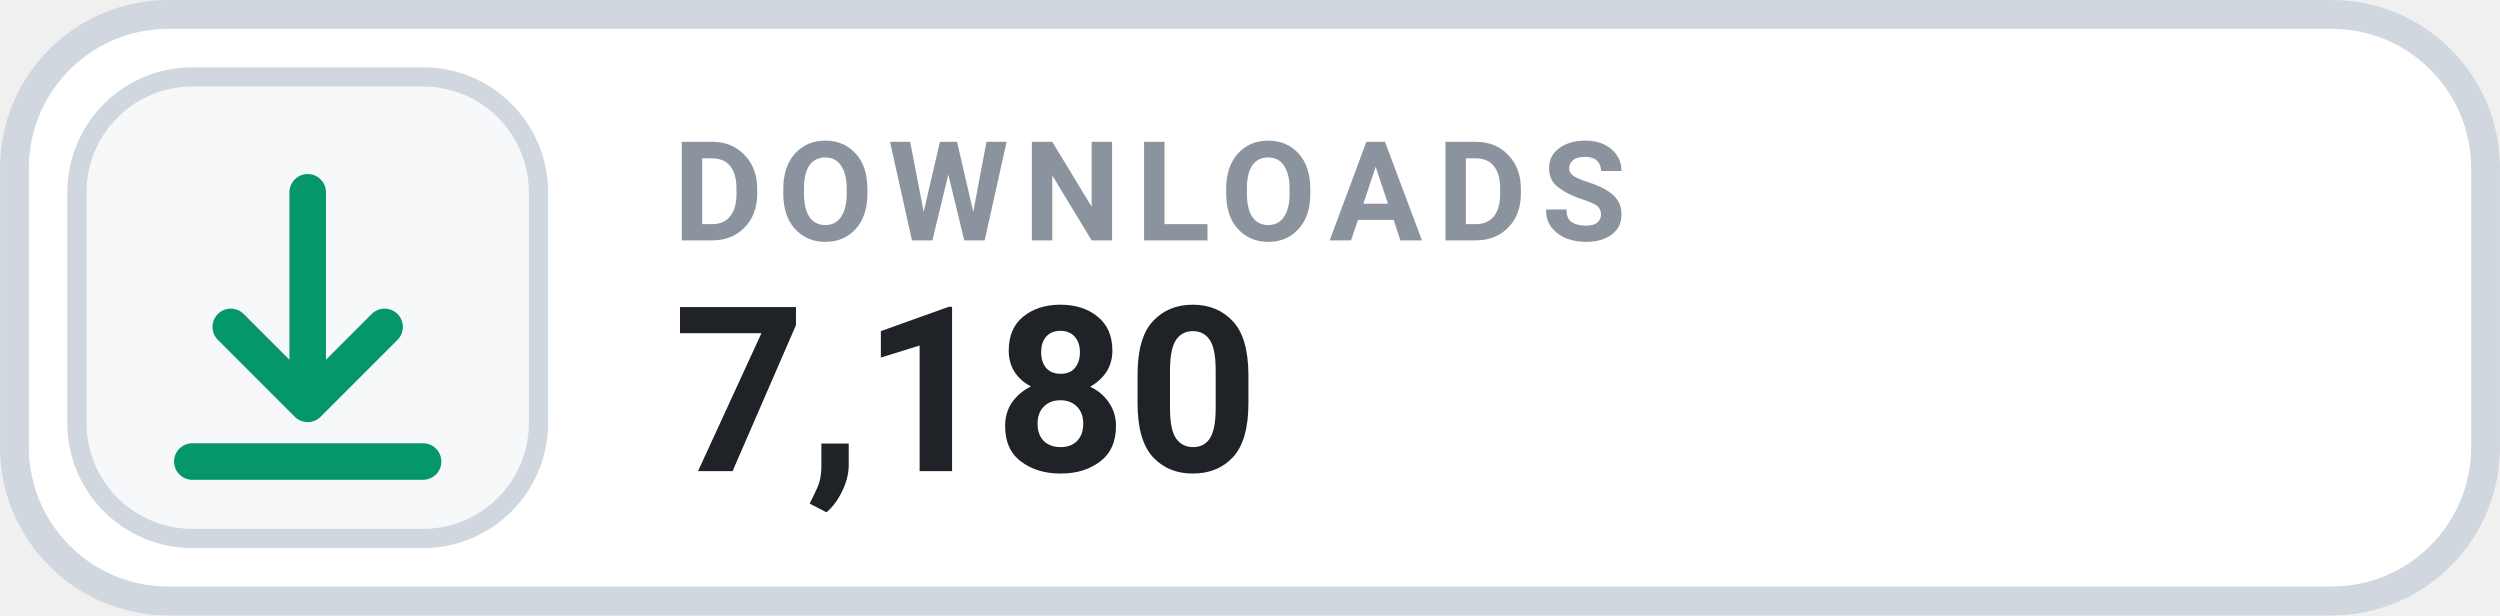
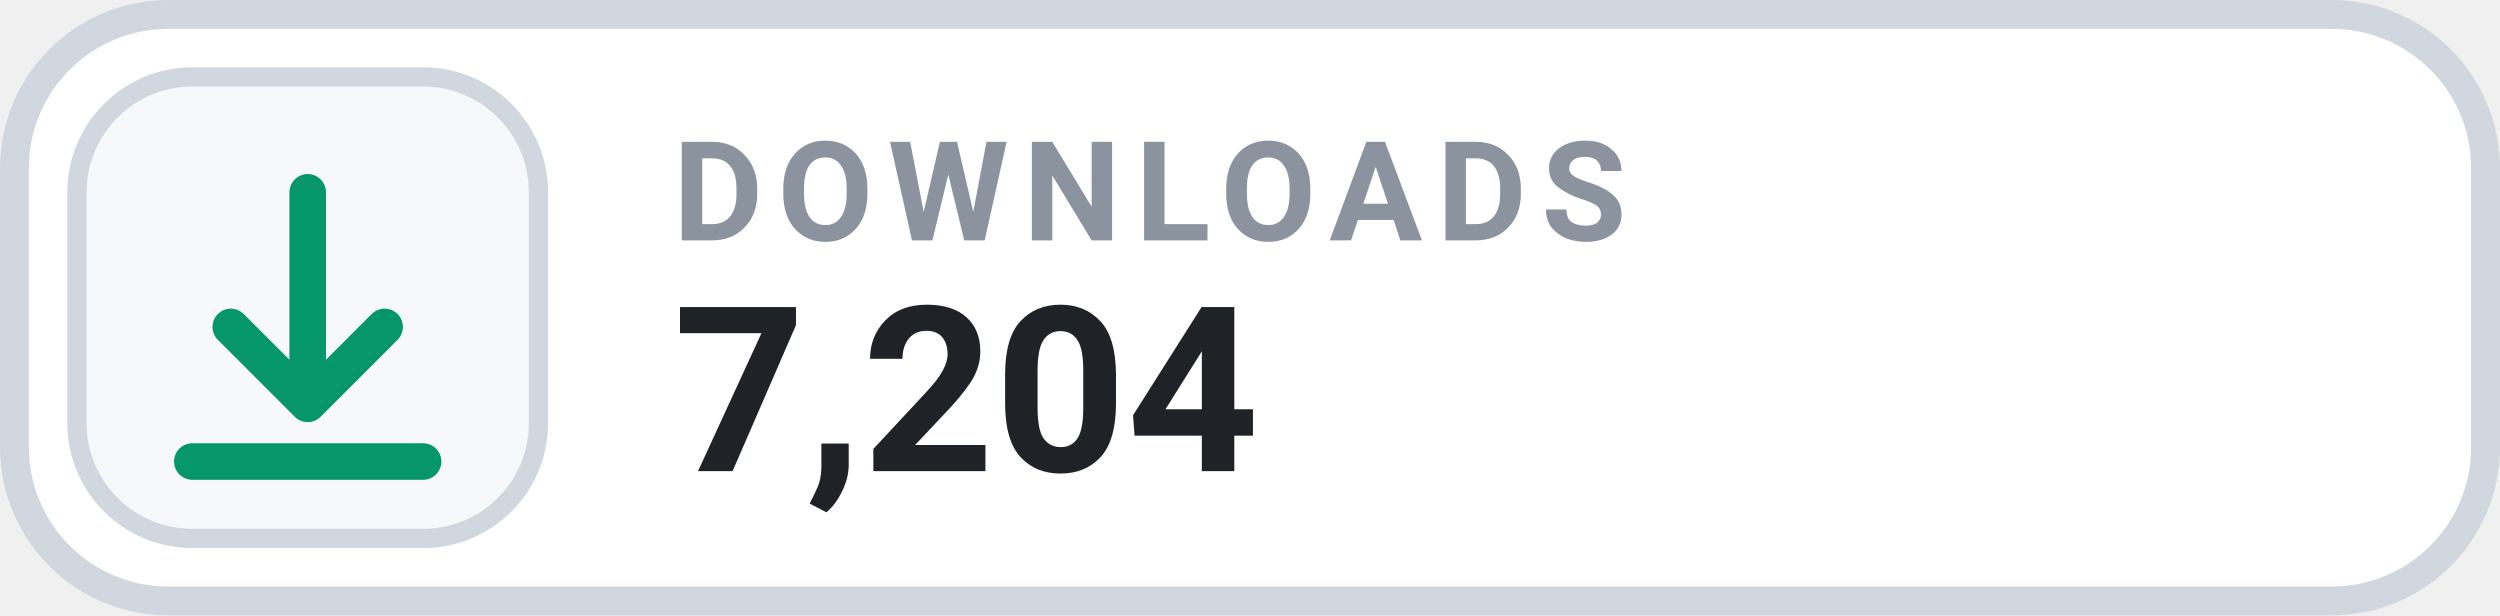
- <svg xmlns="http://www.w3.org/2000/svg" width="126" height="31.015" viewBox="0 0 130 32" role="img" aria-label="DOWNLOADS 7,180">
+ <svg xmlns="http://www.w3.org/2000/svg" width="126" height="31.015" viewBox="0 0 130 32" role="img" aria-label="DOWNLOADS 7,204">
  <rect x=".75" y=".75" width="128.5" height="30.5" rx="8" fill="#FFFFFF" stroke="#D0D7DE" stroke-width="1.5" />
  <rect x="4" y="4" width="24" height="24" rx="6" fill="#F6F8FA" stroke="#D0D7DE" stroke-width="1" />
  <g transform="translate(16 16)" style="color:#059669;">
    <path d="M0 -6 v11 m0 0 l4 -4 m-4 4 l-4 -4 M-6 8 h12" fill="none" stroke="currentColor" stroke-width="1.9" stroke-linecap="round" stroke-linejoin="round" />
  </g>
  <text x="35" y="12.5" fill="#8B949E" font-family="-apple-system,BlinkMacSystemFont,'Segoe UI',Roboto,Helvetica,Arial,sans-serif" font-size="7.2" font-weight="700" letter-spacing=".75">DOWNLOADS</text>
-   <text x="35" y="24.5" fill="#1F2328" font-family="-apple-system,BlinkMacSystemFont,'Segoe UI',Roboto,Helvetica,Arial,sans-serif" font-size="12" font-weight="700">7,180</text>
+   <text x="35" y="24.5" fill="#1F2328" font-family="-apple-system,BlinkMacSystemFont,'Segoe UI',Roboto,Helvetica,Arial,sans-serif" font-size="12" font-weight="700">7,204</text>
</svg>
